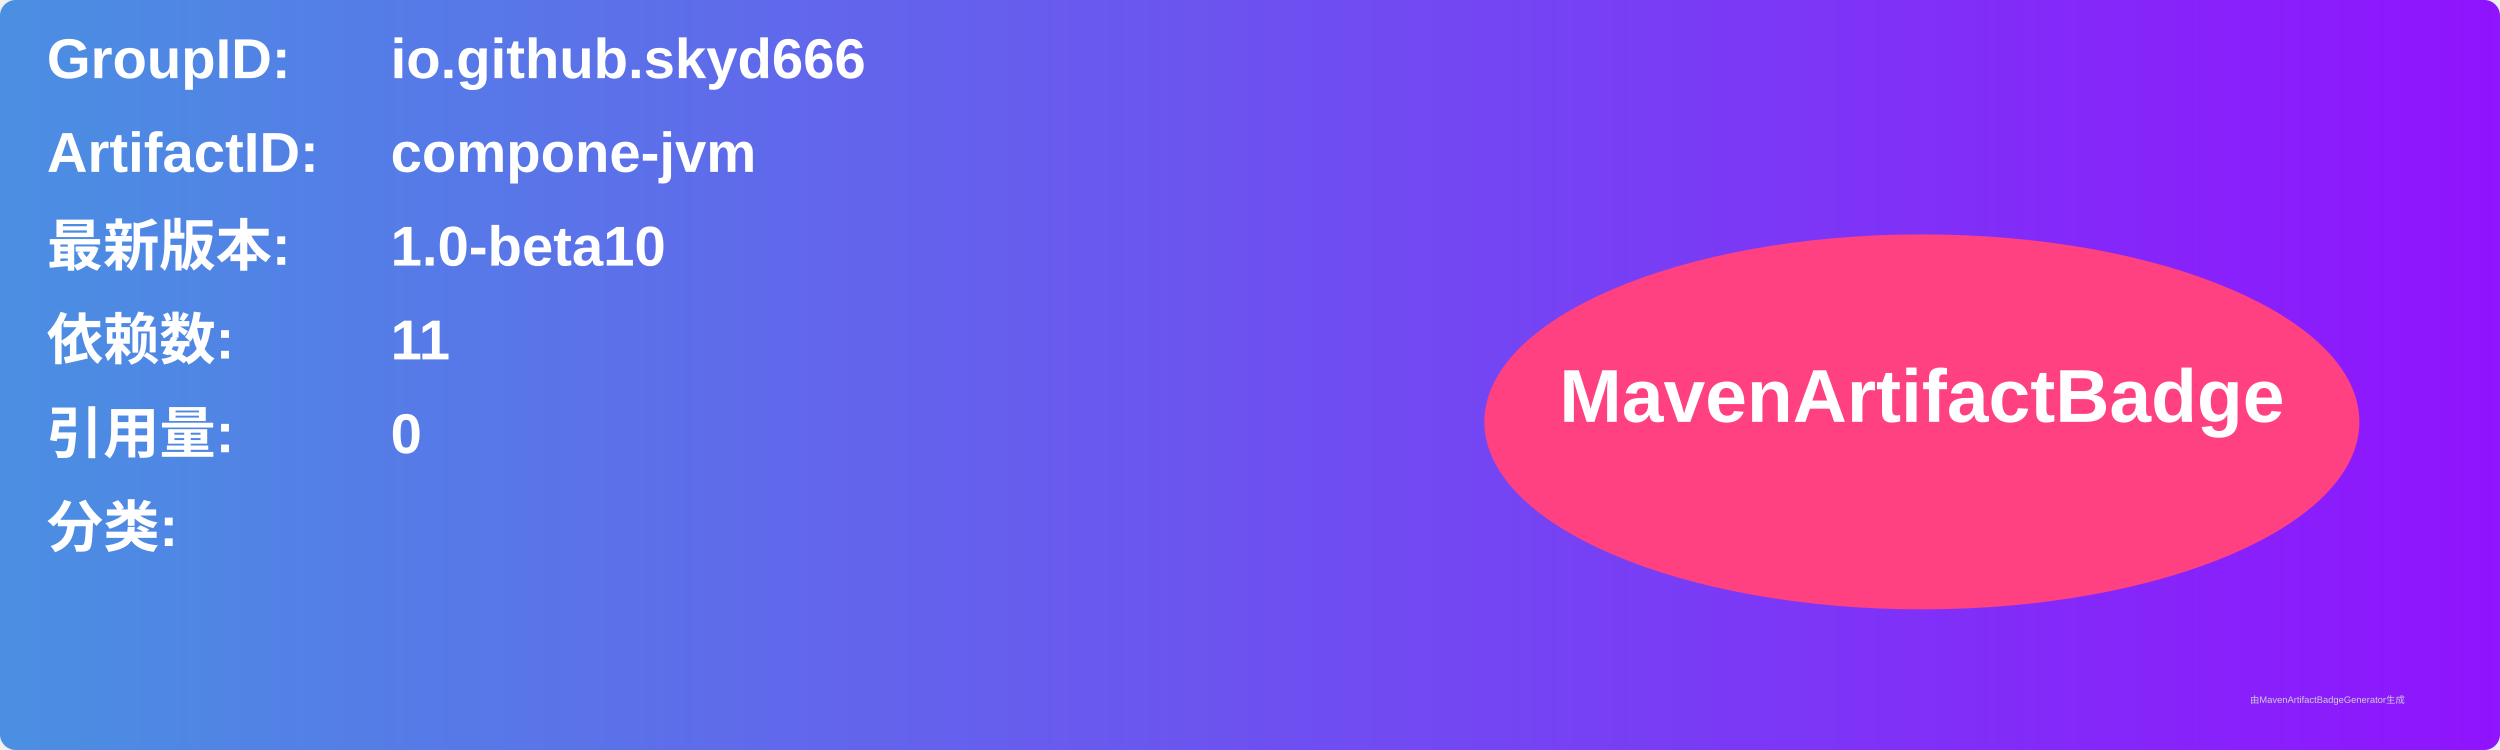
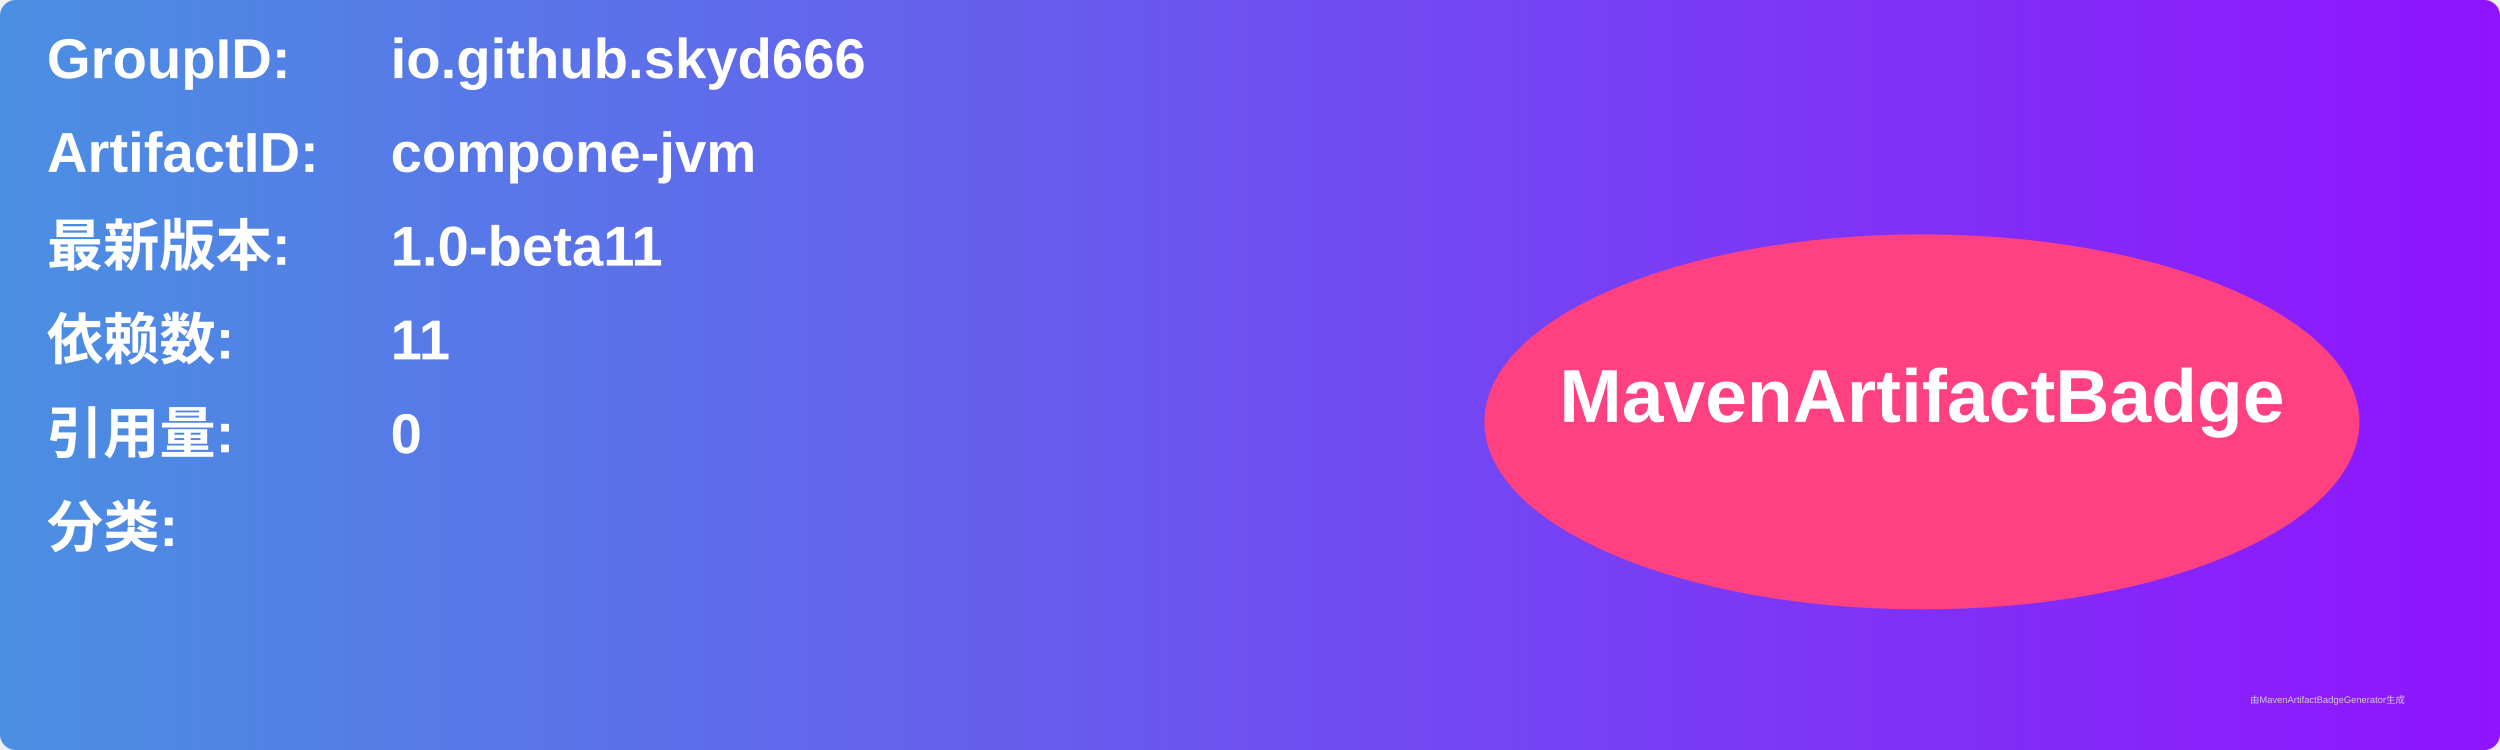
<svg xmlns="http://www.w3.org/2000/svg" width="800" height="240" viewBox="0 0 800 240">
  <linearGradient id="grad" x1="0%" y1="0%" x2="100%" y2="0%">
    <stop offset="0%" stop-color="#4a90e2" />
    <stop offset="100%" stop-color="#9013fe" />
  </linearGradient>
  <rect width="100%" height="100%" rx="5" ry="5" fill="url(#grad)" />
  <g transform="translate(15, 15)">
    <text x="0" y="10" font-family="Arial" font-size="18" fill="white" font-weight="bold" width="260">GroupID:</text>
    <text x="110" y="10" font-family="Arial" font-size="18" fill="white" font-weight="bold" width="460">io.github.skyd666</text>
    <text x="0" y="40" font-family="Arial" font-size="18" fill="white" font-weight="bold" width="260">ArtifactID:</text>
    <text x="110" y="40" font-family="Arial" font-size="18" fill="white" font-weight="bold" width="460">compone-jvm</text>
    <text x="0" y="70" font-family="Arial" font-size="18" fill="white" font-weight="bold">最新版本:</text>
    <text x="110" y="70" font-family="Arial" font-size="18" fill="white" font-weight="bold">
-       <tspan font-weight="bold">1.0-beta10</tspan>
+       <tspan font-weight="bold">1.0-beta11</tspan>
    </text>
    <text x="0" y="100" font-family="Arial" font-size="18" fill="white" font-weight="bold">依赖数: </text>
    <text x="110" y="100" font-family="Arial" font-size="18" fill="white">
      <tspan font-weight="bold">11</tspan>
    </text>
    <text x="0" y="130" font-family="Arial" font-size="18" fill="white" font-weight="bold">引用量: </text>
    <text x="110" y="130" font-family="Arial" font-size="18" fill="white">
      <tspan font-weight="bold">0</tspan>
    </text>
    <text x="0" y="160" font-family="Arial" font-size="18" fill="white" font-weight="bold">分类:</text>
    <text x="10" y="190" font-family="Arial" font-size="10" fill="white">
      <tspan font-weight="bold" />
    </text>
    <ellipse cx="600" cy="120" rx="140" ry="60" fill="#ff4081" />
    <text x="600" y="120" text-anchor="middle" font-family="Arial" font-size="24" fill="white" font-weight="bold">MavenArtifactBadge</text>
  </g>
  <text x="720" y="225" font-family="Arial" font-size="3" fill="#d0d0d0">由MavenArtifactBadgeGenerator生成</text>
</svg>
